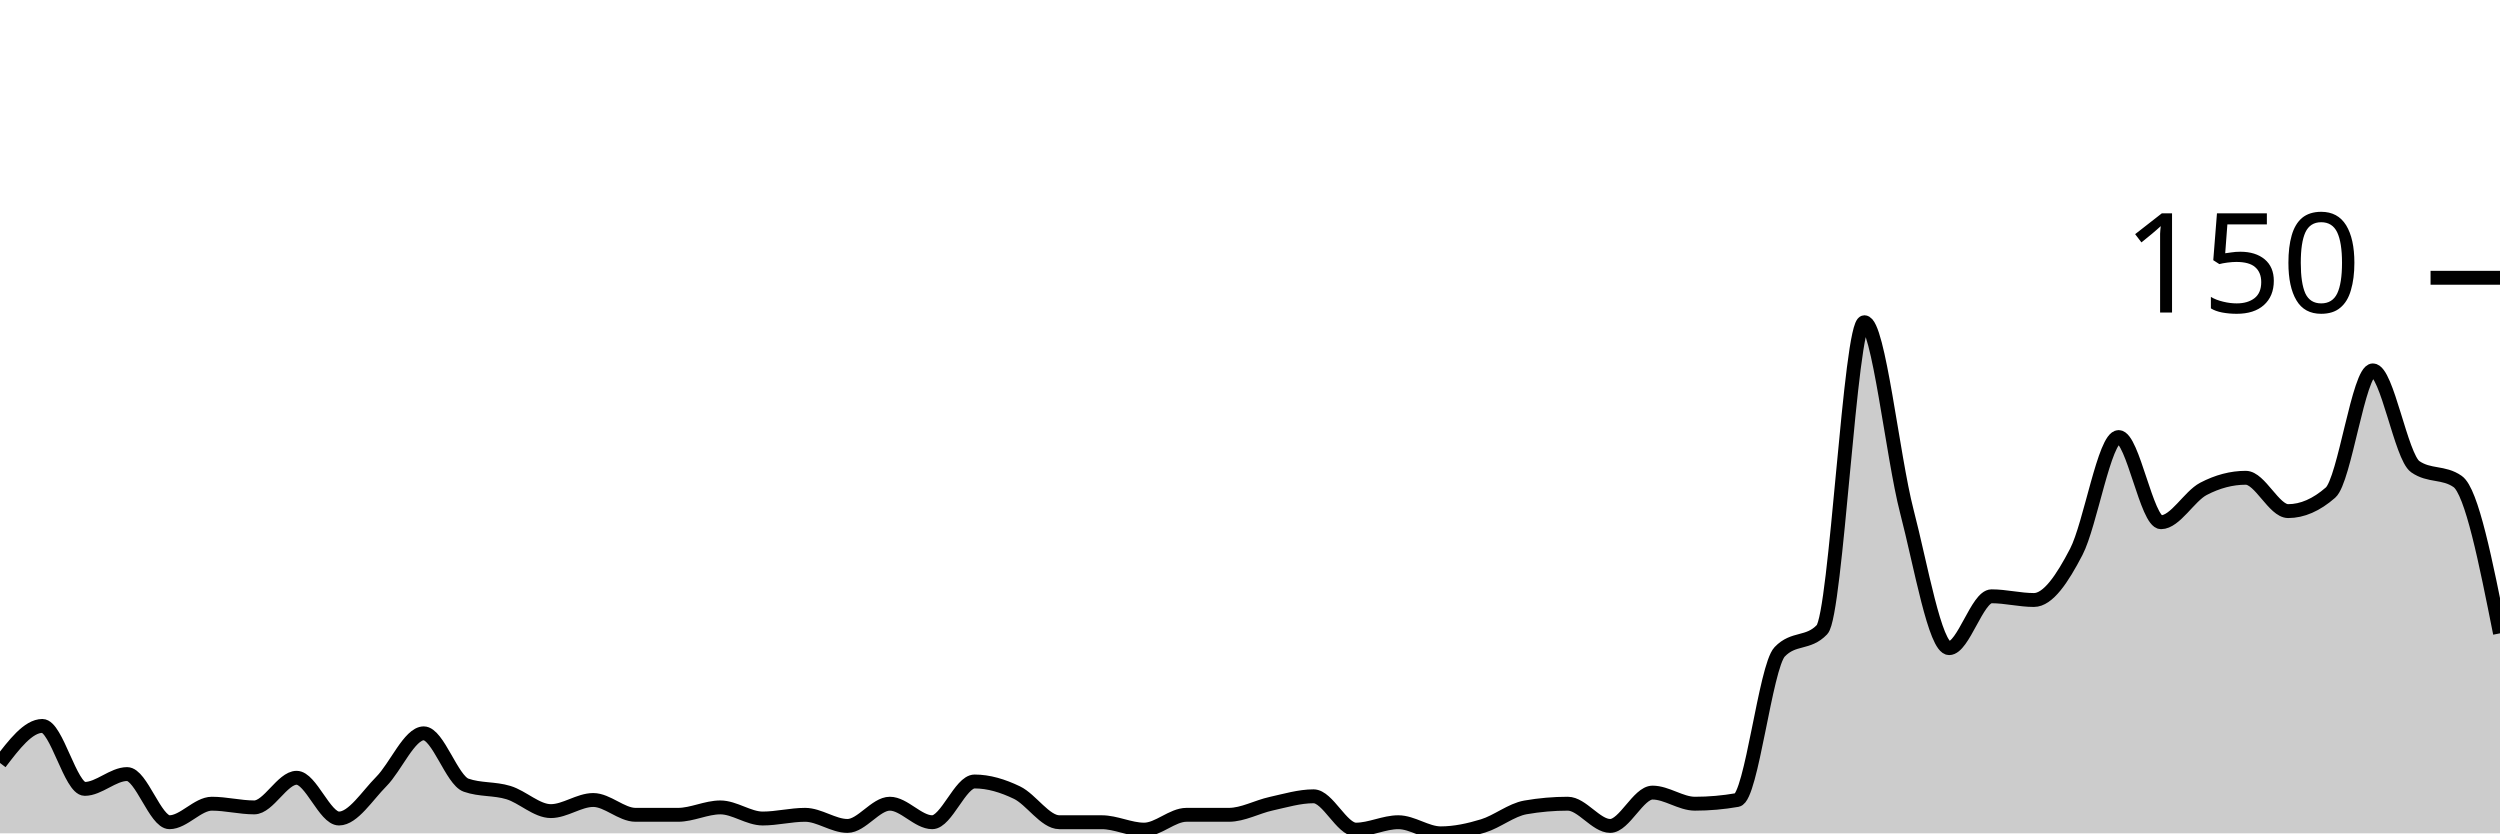
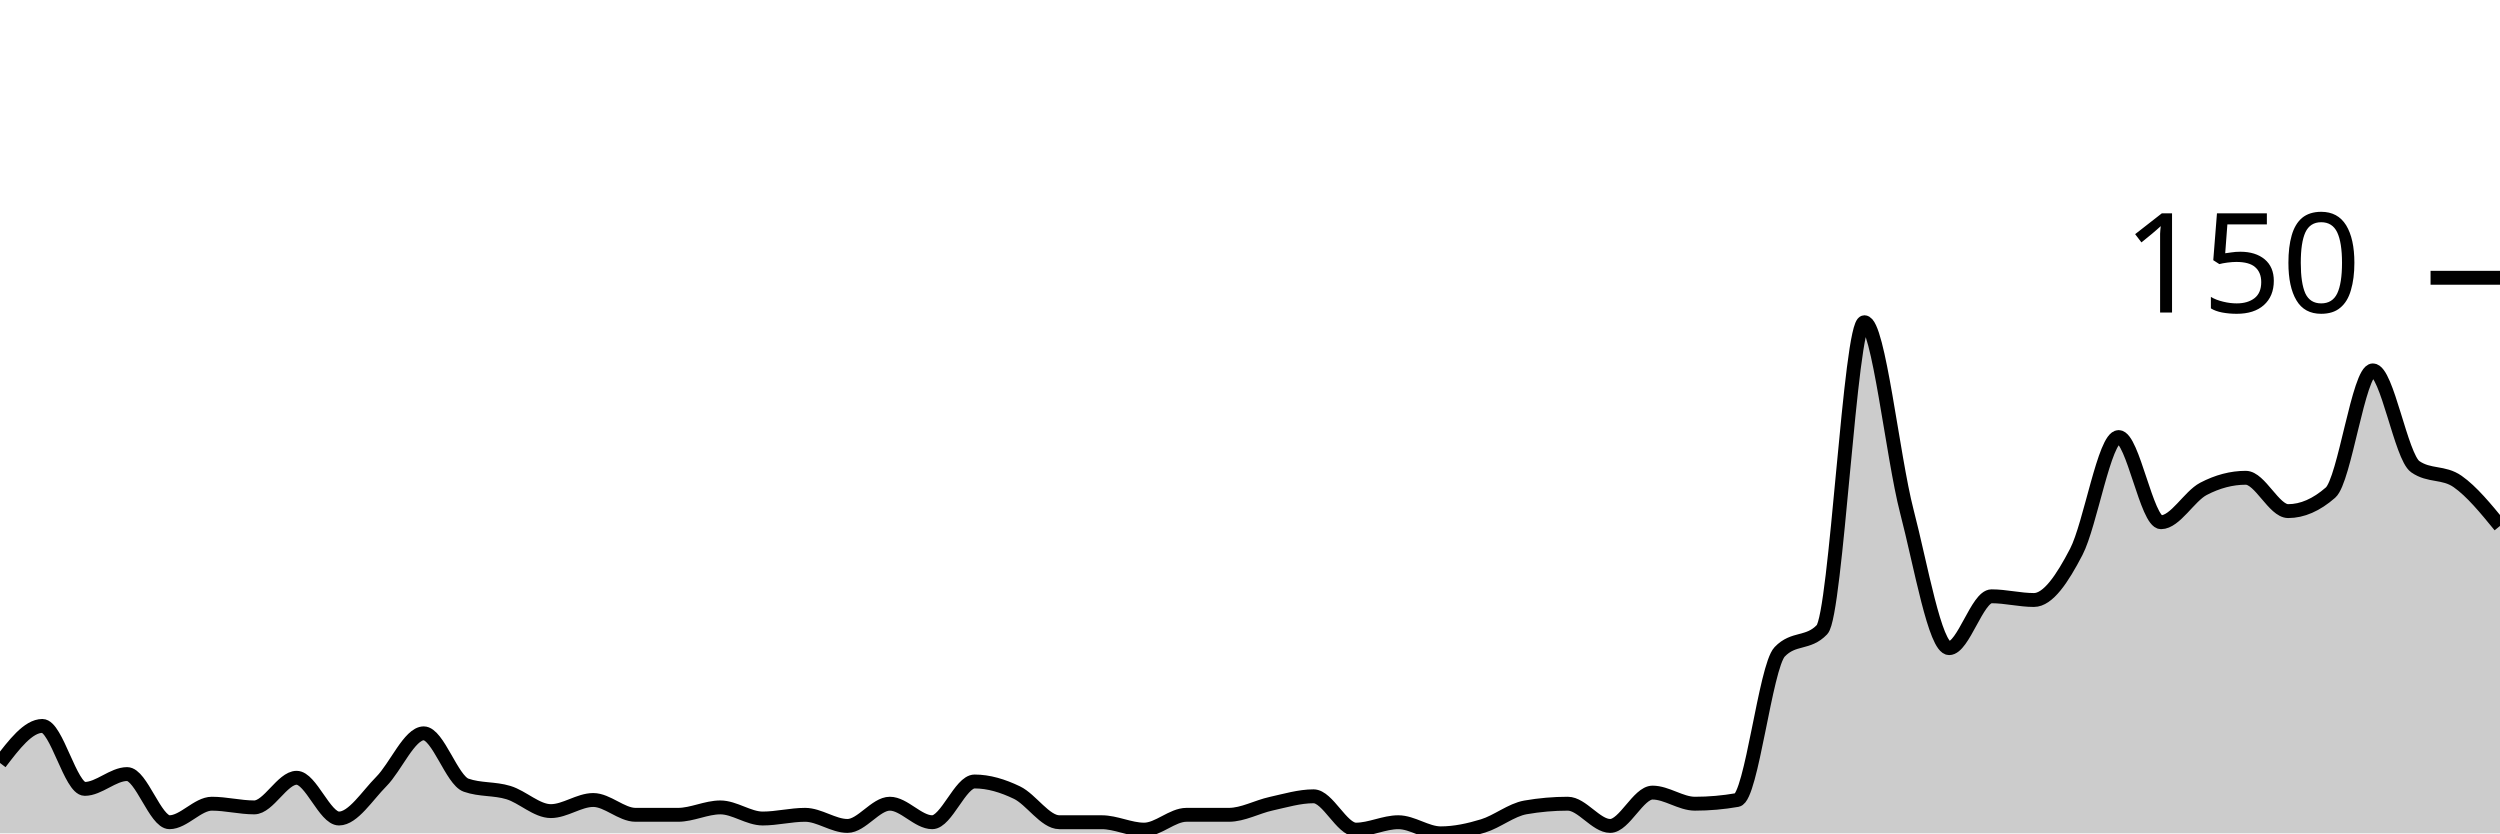
<svg xmlns="http://www.w3.org/2000/svg" viewBox="0 0 180 60">
  <g transform="translate(0,20)">
-     <path class="area" fill="rgba(0, 0, 0, 0.2)" d="M0,34.933C1.017,33.6,2.034,32.267,3.051,32.267C4.068,32.267,5.085,36.8,6.102,36.8C7.119,36.8,8.136,35.733,9.153,35.733C10.169,35.733,11.186,39.2,12.203,39.2C13.22,39.2,14.237,37.867,15.254,37.867C16.271,37.867,17.288,38.133,18.305,38.133C19.322,38.133,20.339,36,21.356,36C22.373,36,23.39,38.933,24.407,38.933C25.424,38.933,26.441,37.289,27.458,36.267C28.475,35.244,29.492,32.8,30.508,32.8C31.525,32.8,32.542,36.178,33.559,36.533C34.576,36.889,35.593,36.756,36.61,37.067C37.627,37.378,38.644,38.4,39.661,38.4C40.678,38.4,41.695,37.6,42.712,37.6C43.729,37.6,44.746,38.667,45.763,38.667C46.78,38.667,47.797,38.667,48.814,38.667C49.831,38.667,50.847,38.133,51.864,38.133C52.881,38.133,53.898,38.933,54.915,38.933C55.932,38.933,56.949,38.667,57.966,38.667C58.983,38.667,60,39.467,61.017,39.467C62.034,39.467,63.051,37.867,64.068,37.867C65.085,37.867,66.102,39.2,67.119,39.2C68.136,39.2,69.153,36.267,70.169,36.267C71.186,36.267,72.203,36.578,73.22,37.067C74.237,37.556,75.254,39.2,76.271,39.2C77.288,39.2,78.305,39.2,79.322,39.2C80.339,39.2,81.356,39.733,82.373,39.733C83.39,39.733,84.407,38.667,85.424,38.667C86.441,38.667,87.458,38.667,88.475,38.667C89.492,38.667,90.508,38.089,91.525,37.867C92.542,37.644,93.559,37.333,94.576,37.333C95.593,37.333,96.61,39.733,97.627,39.733C98.644,39.733,99.661,39.2,100.678,39.2C101.695,39.2,102.712,40,103.729,40C104.746,40,105.763,39.778,106.78,39.467C107.797,39.156,108.814,38.311,109.831,38.133C110.847,37.956,111.864,37.867,112.881,37.867C113.898,37.867,114.915,39.467,115.932,39.467C116.949,39.467,117.966,37.067,118.983,37.067C120,37.067,121.017,37.867,122.034,37.867C123.051,37.867,124.068,37.778,125.085,37.6C126.102,37.422,127.119,28,128.136,26.933C129.153,25.867,130.169,26.4,131.186,25.333C132.203,24.267,133.22,3.2,134.237,3.2C135.254,3.2,136.271,12.889,137.288,16.8C138.305,20.711,139.322,26.667,140.339,26.667C141.356,26.667,142.373,22.933,143.39,22.933C144.407,22.933,145.424,23.2,146.441,23.2C147.458,23.2,148.475,21.689,149.492,19.733C150.508,17.778,151.525,11.467,152.542,11.467C153.559,11.467,154.576,17.6,155.593,17.6C156.61,17.6,157.627,15.733,158.644,15.2C159.661,14.667,160.678,14.4,161.695,14.4C162.712,14.4,163.729,16.8,164.746,16.8C165.763,16.8,166.78,16.356,167.797,15.467C168.814,14.578,169.831,6.667,170.847,6.667C171.864,6.667,172.881,12.889,173.898,13.6C174.915,14.311,175.932,13.956,176.949,14.667C177.966,15.378,178.983,20.489,180,25.6L180,40C178.983,40,177.966,40,176.949,40C175.932,40,174.915,40,173.898,40C172.881,40,171.864,40,170.847,40C169.831,40,168.814,40,167.797,40C166.78,40,165.763,40,164.746,40C163.729,40,162.712,40,161.695,40C160.678,40,159.661,40,158.644,40C157.627,40,156.61,40,155.593,40C154.576,40,153.559,40,152.542,40C151.525,40,150.508,40,149.492,40C148.475,40,147.458,40,146.441,40C145.424,40,144.407,40,143.39,40C142.373,40,141.356,40,140.339,40C139.322,40,138.305,40,137.288,40C136.271,40,135.254,40,134.237,40C133.22,40,132.203,40,131.186,40C130.169,40,129.153,40,128.136,40C127.119,40,126.102,40,125.085,40C124.068,40,123.051,40,122.034,40C121.017,40,120,40,118.983,40C117.966,40,116.949,40,115.932,40C114.915,40,113.898,40,112.881,40C111.864,40,110.847,40,109.831,40C108.814,40,107.797,40,106.78,40C105.763,40,104.746,40,103.729,40C102.712,40,101.695,40,100.678,40C99.661,40,98.644,40,97.627,40C96.61,40,95.593,40,94.576,40C93.559,40,92.542,40,91.525,40C90.508,40,89.492,40,88.475,40C87.458,40,86.441,40,85.424,40C84.407,40,83.39,40,82.373,40C81.356,40,80.339,40,79.322,40C78.305,40,77.288,40,76.271,40C75.254,40,74.237,40,73.22,40C72.203,40,71.186,40,70.169,40C69.153,40,68.136,40,67.119,40C66.102,40,65.085,40,64.068,40C63.051,40,62.034,40,61.017,40C60,40,58.983,40,57.966,40C56.949,40,55.932,40,54.915,40C53.898,40,52.881,40,51.864,40C50.847,40,49.831,40,48.814,40C47.797,40,46.78,40,45.763,40C44.746,40,43.729,40,42.712,40C41.695,40,40.678,40,39.661,40C38.644,40,37.627,40,36.61,40C35.593,40,34.576,40,33.559,40C32.542,40,31.525,40,30.508,40C29.492,40,28.475,40,27.458,40C26.441,40,25.424,40,24.407,40C23.39,40,22.373,40,21.356,40C20.339,40,19.322,40,18.305,40C17.288,40,16.271,40,15.254,40C14.237,40,13.22,40,12.203,40C11.186,40,10.169,40,9.153,40C8.136,40,7.119,40,6.102,40C5.085,40,4.068,40,3.051,40C2.034,40,1.017,40,0,40Z" />
-     <path class="line" stroke="black" fill="none" d="M0,34.933C1.017,33.6,2.034,32.267,3.051,32.267C4.068,32.267,5.085,36.8,6.102,36.8C7.119,36.8,8.136,35.733,9.153,35.733C10.169,35.733,11.186,39.2,12.203,39.2C13.22,39.2,14.237,37.867,15.254,37.867C16.271,37.867,17.288,38.133,18.305,38.133C19.322,38.133,20.339,36,21.356,36C22.373,36,23.39,38.933,24.407,38.933C25.424,38.933,26.441,37.289,27.458,36.267C28.475,35.244,29.492,32.8,30.508,32.8C31.525,32.8,32.542,36.178,33.559,36.533C34.576,36.889,35.593,36.756,36.61,37.067C37.627,37.378,38.644,38.4,39.661,38.4C40.678,38.4,41.695,37.6,42.712,37.6C43.729,37.6,44.746,38.667,45.763,38.667C46.78,38.667,47.797,38.667,48.814,38.667C49.831,38.667,50.847,38.133,51.864,38.133C52.881,38.133,53.898,38.933,54.915,38.933C55.932,38.933,56.949,38.667,57.966,38.667C58.983,38.667,60,39.467,61.017,39.467C62.034,39.467,63.051,37.867,64.068,37.867C65.085,37.867,66.102,39.2,67.119,39.2C68.136,39.2,69.153,36.267,70.169,36.267C71.186,36.267,72.203,36.578,73.22,37.067C74.237,37.556,75.254,39.2,76.271,39.2C77.288,39.2,78.305,39.2,79.322,39.2C80.339,39.2,81.356,39.733,82.373,39.733C83.39,39.733,84.407,38.667,85.424,38.667C86.441,38.667,87.458,38.667,88.475,38.667C89.492,38.667,90.508,38.089,91.525,37.867C92.542,37.644,93.559,37.333,94.576,37.333C95.593,37.333,96.61,39.733,97.627,39.733C98.644,39.733,99.661,39.2,100.678,39.2C101.695,39.2,102.712,40,103.729,40C104.746,40,105.763,39.778,106.78,39.467C107.797,39.156,108.814,38.311,109.831,38.133C110.847,37.956,111.864,37.867,112.881,37.867C113.898,37.867,114.915,39.467,115.932,39.467C116.949,39.467,117.966,37.067,118.983,37.067C120,37.067,121.017,37.867,122.034,37.867C123.051,37.867,124.068,37.778,125.085,37.6C126.102,37.422,127.119,28,128.136,26.933C129.153,25.867,130.169,26.4,131.186,25.333C132.203,24.267,133.22,3.2,134.237,3.2C135.254,3.2,136.271,12.889,137.288,16.8C138.305,20.711,139.322,26.667,140.339,26.667C141.356,26.667,142.373,22.933,143.39,22.933C144.407,22.933,145.424,23.2,146.441,23.2C147.458,23.2,148.475,21.689,149.492,19.733C150.508,17.778,151.525,11.467,152.542,11.467C153.559,11.467,154.576,17.6,155.593,17.6C156.61,17.6,157.627,15.733,158.644,15.2C159.661,14.667,160.678,14.4,161.695,14.4C162.712,14.4,163.729,16.8,164.746,16.8C165.763,16.8,166.78,16.356,167.797,15.467C168.814,14.578,169.831,6.667,170.847,6.667C171.864,6.667,172.881,12.889,173.898,13.6C174.915,14.311,175.932,13.956,176.949,14.667C177.966,15.378,178.983,20.489,180,25.6" />
+     <path class="area" fill="rgba(0, 0, 0, 0.2)" d="M0,34.933C1.017,33.6,2.034,32.267,3.051,32.267C4.068,32.267,5.085,36.8,6.102,36.8C7.119,36.8,8.136,35.733,9.153,35.733C10.169,35.733,11.186,39.2,12.203,39.2C13.22,39.2,14.237,37.867,15.254,37.867C16.271,37.867,17.288,38.133,18.305,38.133C19.322,38.133,20.339,36,21.356,36C22.373,36,23.39,38.933,24.407,38.933C25.424,38.933,26.441,37.289,27.458,36.267C28.475,35.244,29.492,32.8,30.508,32.8C31.525,32.8,32.542,36.178,33.559,36.533C34.576,36.889,35.593,36.756,36.61,37.067C37.627,37.378,38.644,38.4,39.661,38.4C40.678,38.4,41.695,37.6,42.712,37.6C43.729,37.6,44.746,38.667,45.763,38.667C46.78,38.667,47.797,38.667,48.814,38.667C49.831,38.667,50.847,38.133,51.864,38.133C52.881,38.133,53.898,38.933,54.915,38.933C55.932,38.933,56.949,38.667,57.966,38.667C58.983,38.667,60,39.467,61.017,39.467C62.034,39.467,63.051,37.867,64.068,37.867C65.085,37.867,66.102,39.2,67.119,39.2C68.136,39.2,69.153,36.267,70.169,36.267C71.186,36.267,72.203,36.578,73.22,37.067C74.237,37.556,75.254,39.2,76.271,39.2C77.288,39.2,78.305,39.2,79.322,39.2C80.339,39.2,81.356,39.733,82.373,39.733C83.39,39.733,84.407,38.667,85.424,38.667C86.441,38.667,87.458,38.667,88.475,38.667C89.492,38.667,90.508,38.089,91.525,37.867C92.542,37.644,93.559,37.333,94.576,37.333C95.593,37.333,96.61,39.733,97.627,39.733C98.644,39.733,99.661,39.2,100.678,39.2C101.695,39.2,102.712,40,103.729,40C104.746,40,105.763,39.778,106.78,39.467C107.797,39.156,108.814,38.311,109.831,38.133C110.847,37.956,111.864,37.867,112.881,37.867C113.898,37.867,114.915,39.467,115.932,39.467C116.949,39.467,117.966,37.067,118.983,37.067C120,37.067,121.017,37.867,122.034,37.867C123.051,37.867,124.068,37.778,125.085,37.6C126.102,37.422,127.119,28,128.136,26.933C129.153,25.867,130.169,26.4,131.186,25.333C132.203,24.267,133.22,3.2,134.237,3.2C135.254,3.2,136.271,12.889,137.288,16.8C138.305,20.711,139.322,26.667,140.339,26.667C141.356,26.667,142.373,22.933,143.39,22.933C144.407,22.933,145.424,23.2,146.441,23.2C147.458,23.2,148.475,21.689,149.492,19.733C150.508,17.778,151.525,11.467,152.542,11.467C153.559,11.467,154.576,17.6,155.593,17.6C156.61,17.6,157.627,15.733,158.644,15.2C159.661,14.667,160.678,14.4,161.695,14.4C162.712,14.4,163.729,16.8,164.746,16.8C165.763,16.8,166.78,16.356,167.797,15.467C168.814,14.578,169.831,6.667,170.847,6.667C171.864,6.667,172.881,12.889,173.898,13.6C174.915,14.311,175.932,13.956,176.949,14.667C177.966,15.378,178.983,16.622,180,17.867L180,40C178.983,40,177.966,40,176.949,40C175.932,40,174.915,40,173.898,40C172.881,40,171.864,40,170.847,40C169.831,40,168.814,40,167.797,40C166.78,40,165.763,40,164.746,40C163.729,40,162.712,40,161.695,40C160.678,40,159.661,40,158.644,40C157.627,40,156.61,40,155.593,40C154.576,40,153.559,40,152.542,40C151.525,40,150.508,40,149.492,40C148.475,40,147.458,40,146.441,40C145.424,40,144.407,40,143.39,40C142.373,40,141.356,40,140.339,40C139.322,40,138.305,40,137.288,40C136.271,40,135.254,40,134.237,40C133.22,40,132.203,40,131.186,40C130.169,40,129.153,40,128.136,40C127.119,40,126.102,40,125.085,40C124.068,40,123.051,40,122.034,40C121.017,40,120,40,118.983,40C117.966,40,116.949,40,115.932,40C114.915,40,113.898,40,112.881,40C111.864,40,110.847,40,109.831,40C108.814,40,107.797,40,106.78,40C105.763,40,104.746,40,103.729,40C102.712,40,101.695,40,100.678,40C99.661,40,98.644,40,97.627,40C96.61,40,95.593,40,94.576,40C93.559,40,92.542,40,91.525,40C90.508,40,89.492,40,88.475,40C87.458,40,86.441,40,85.424,40C84.407,40,83.39,40,82.373,40C81.356,40,80.339,40,79.322,40C78.305,40,77.288,40,76.271,40C75.254,40,74.237,40,73.22,40C72.203,40,71.186,40,70.169,40C69.153,40,68.136,40,67.119,40C66.102,40,65.085,40,64.068,40C63.051,40,62.034,40,61.017,40C60,40,58.983,40,57.966,40C56.949,40,55.932,40,54.915,40C53.898,40,52.881,40,51.864,40C50.847,40,49.831,40,48.814,40C47.797,40,46.78,40,45.763,40C44.746,40,43.729,40,42.712,40C41.695,40,40.678,40,39.661,40C38.644,40,37.627,40,36.61,40C35.593,40,34.576,40,33.559,40C32.542,40,31.525,40,30.508,40C29.492,40,28.475,40,27.458,40C26.441,40,25.424,40,24.407,40C23.39,40,22.373,40,21.356,40C20.339,40,19.322,40,18.305,40C17.288,40,16.271,40,15.254,40C14.237,40,13.22,40,12.203,40C11.186,40,10.169,40,9.153,40C8.136,40,7.119,40,6.102,40C5.085,40,4.068,40,3.051,40C2.034,40,1.017,40,0,40Z" />
+     <path class="line" stroke="black" fill="none" d="M0,34.933C1.017,33.6,2.034,32.267,3.051,32.267C4.068,32.267,5.085,36.8,6.102,36.8C7.119,36.8,8.136,35.733,9.153,35.733C10.169,35.733,11.186,39.2,12.203,39.2C13.22,39.2,14.237,37.867,15.254,37.867C16.271,37.867,17.288,38.133,18.305,38.133C19.322,38.133,20.339,36,21.356,36C22.373,36,23.39,38.933,24.407,38.933C25.424,38.933,26.441,37.289,27.458,36.267C28.475,35.244,29.492,32.8,30.508,32.8C31.525,32.8,32.542,36.178,33.559,36.533C34.576,36.889,35.593,36.756,36.61,37.067C37.627,37.378,38.644,38.4,39.661,38.4C40.678,38.4,41.695,37.6,42.712,37.6C43.729,37.6,44.746,38.667,45.763,38.667C46.78,38.667,47.797,38.667,48.814,38.667C49.831,38.667,50.847,38.133,51.864,38.133C52.881,38.133,53.898,38.933,54.915,38.933C55.932,38.933,56.949,38.667,57.966,38.667C58.983,38.667,60,39.467,61.017,39.467C62.034,39.467,63.051,37.867,64.068,37.867C65.085,37.867,66.102,39.2,67.119,39.2C68.136,39.2,69.153,36.267,70.169,36.267C71.186,36.267,72.203,36.578,73.22,37.067C74.237,37.556,75.254,39.2,76.271,39.2C77.288,39.2,78.305,39.2,79.322,39.2C80.339,39.2,81.356,39.733,82.373,39.733C83.39,39.733,84.407,38.667,85.424,38.667C86.441,38.667,87.458,38.667,88.475,38.667C89.492,38.667,90.508,38.089,91.525,37.867C92.542,37.644,93.559,37.333,94.576,37.333C95.593,37.333,96.61,39.733,97.627,39.733C98.644,39.733,99.661,39.2,100.678,39.2C101.695,39.2,102.712,40,103.729,40C104.746,40,105.763,39.778,106.78,39.467C107.797,39.156,108.814,38.311,109.831,38.133C110.847,37.956,111.864,37.867,112.881,37.867C113.898,37.867,114.915,39.467,115.932,39.467C116.949,39.467,117.966,37.067,118.983,37.067C120,37.067,121.017,37.867,122.034,37.867C123.051,37.867,124.068,37.778,125.085,37.6C126.102,37.422,127.119,28,128.136,26.933C129.153,25.867,130.169,26.4,131.186,25.333C132.203,24.267,133.22,3.2,134.237,3.2C135.254,3.2,136.271,12.889,137.288,16.8C138.305,20.711,139.322,26.667,140.339,26.667C141.356,26.667,142.373,22.933,143.39,22.933C144.407,22.933,145.424,23.2,146.441,23.2C147.458,23.2,148.475,21.689,149.492,19.733C150.508,17.778,151.525,11.467,152.542,11.467C153.559,11.467,154.576,17.6,155.593,17.6C156.61,17.6,157.627,15.733,158.644,15.2C159.661,14.667,160.678,14.4,161.695,14.4C162.712,14.4,163.729,16.8,164.746,16.8C165.763,16.8,166.78,16.356,167.797,15.467C168.814,14.578,169.831,6.667,170.847,6.667C171.864,6.667,172.881,12.889,173.898,13.6C174.915,14.311,175.932,13.956,176.949,14.667C177.966,15.378,178.983,16.622,180,17.867" />
    <path class="axis-ceiling" stroke-width="1" stroke="black" fill="none" d="M175,0L180,0" />
    <text class="axis-ceiling-label" font-family="sans-serif" text-anchor="end" font-size="10px" x="170" y="2.5">150</text>
  </g>
</svg>
